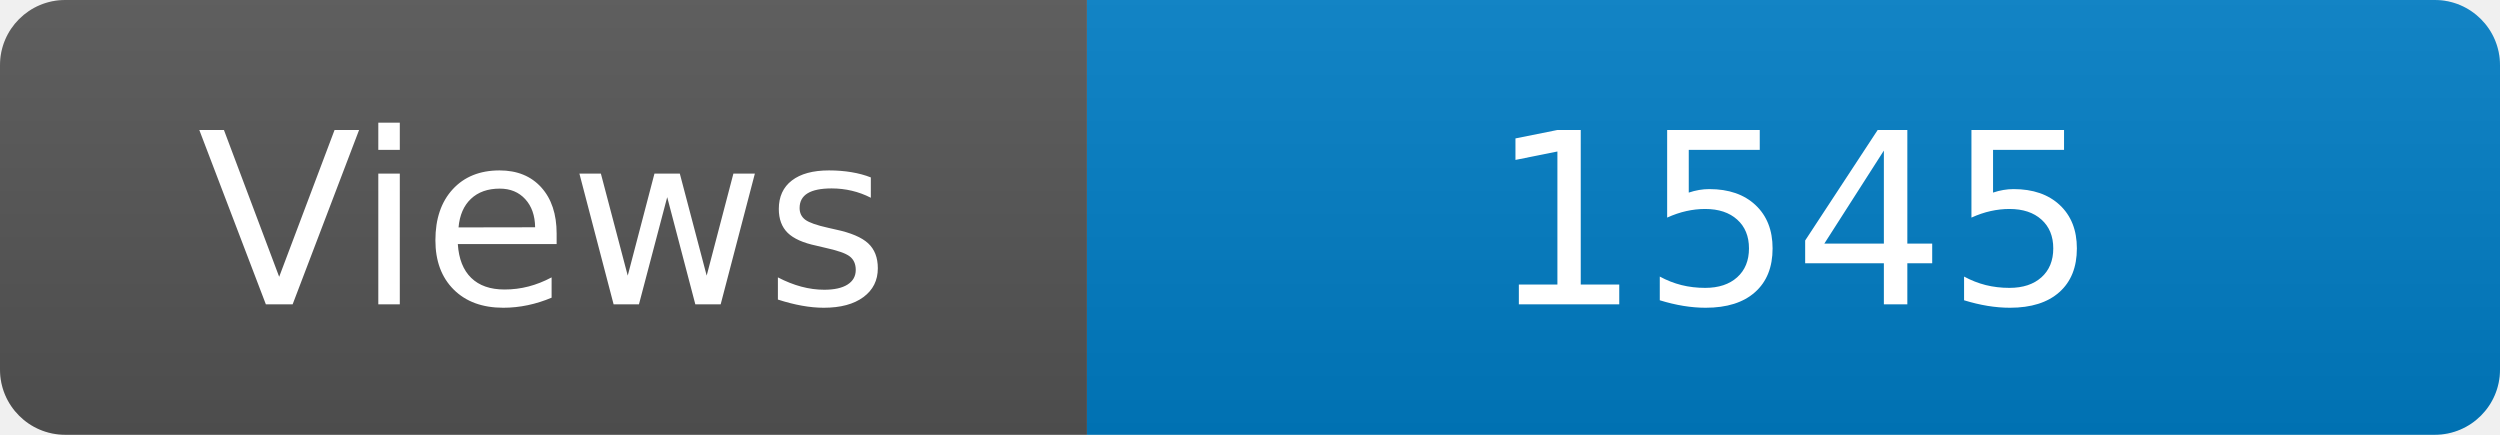
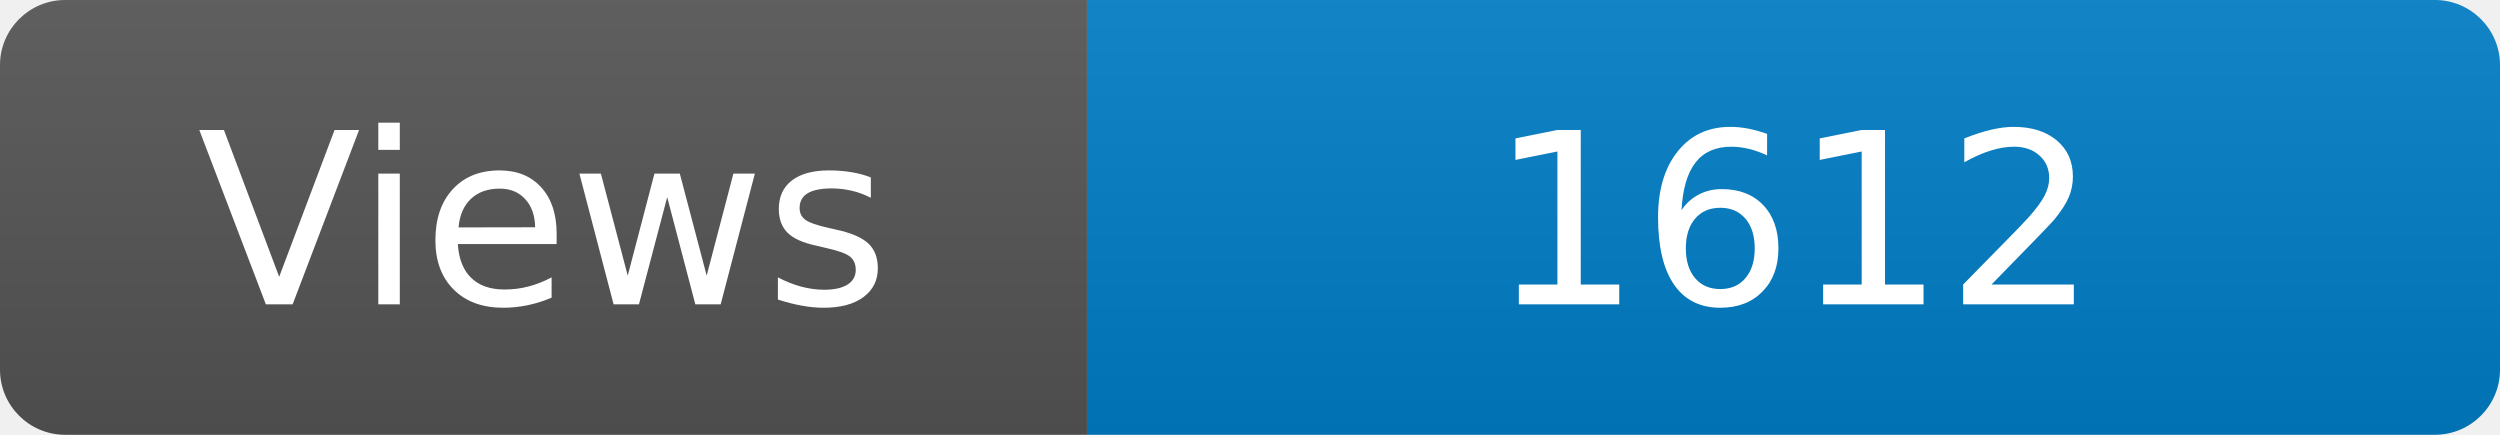
<svg xmlns="http://www.w3.org/2000/svg" width="115" height="20" role="img" aria-label="Maintained?: yes">
  <linearGradient id="s" x2="0" y2="100%">
    <stop offset="0" stop-color="#bbb" stop-opacity=".1" />
    <stop offset="1" stop-opacity=".1" />
  </linearGradient>
  <clipPath id="r">
    <rect width="115" height="20" rx="3" fill="#fff" />
  </clipPath>
  <g clip-path="url(#r)">
    <rect width="50" height="20" fill="#555" />
    <rect x="50" width="160" height="20" fill="#007ec6" />
    <rect width="115" height="20" fill="url(#s)" />
  </g>
  <g fill="#fff" text-anchor="middle" font-family="Verdana,Geneva,DejaVu Sans,sans-serif" font-size="110">
    <text x="250" y="140" transform="scale(.1)" fill="#fff">Views</text>
-     <text x="825" y="140" transform="scale(.1)" fill="#fff">1545</text>
+     <text x="825" y="140" transform="scale(.1)" fill="#fff">1612</text>
  </g>
</svg>
